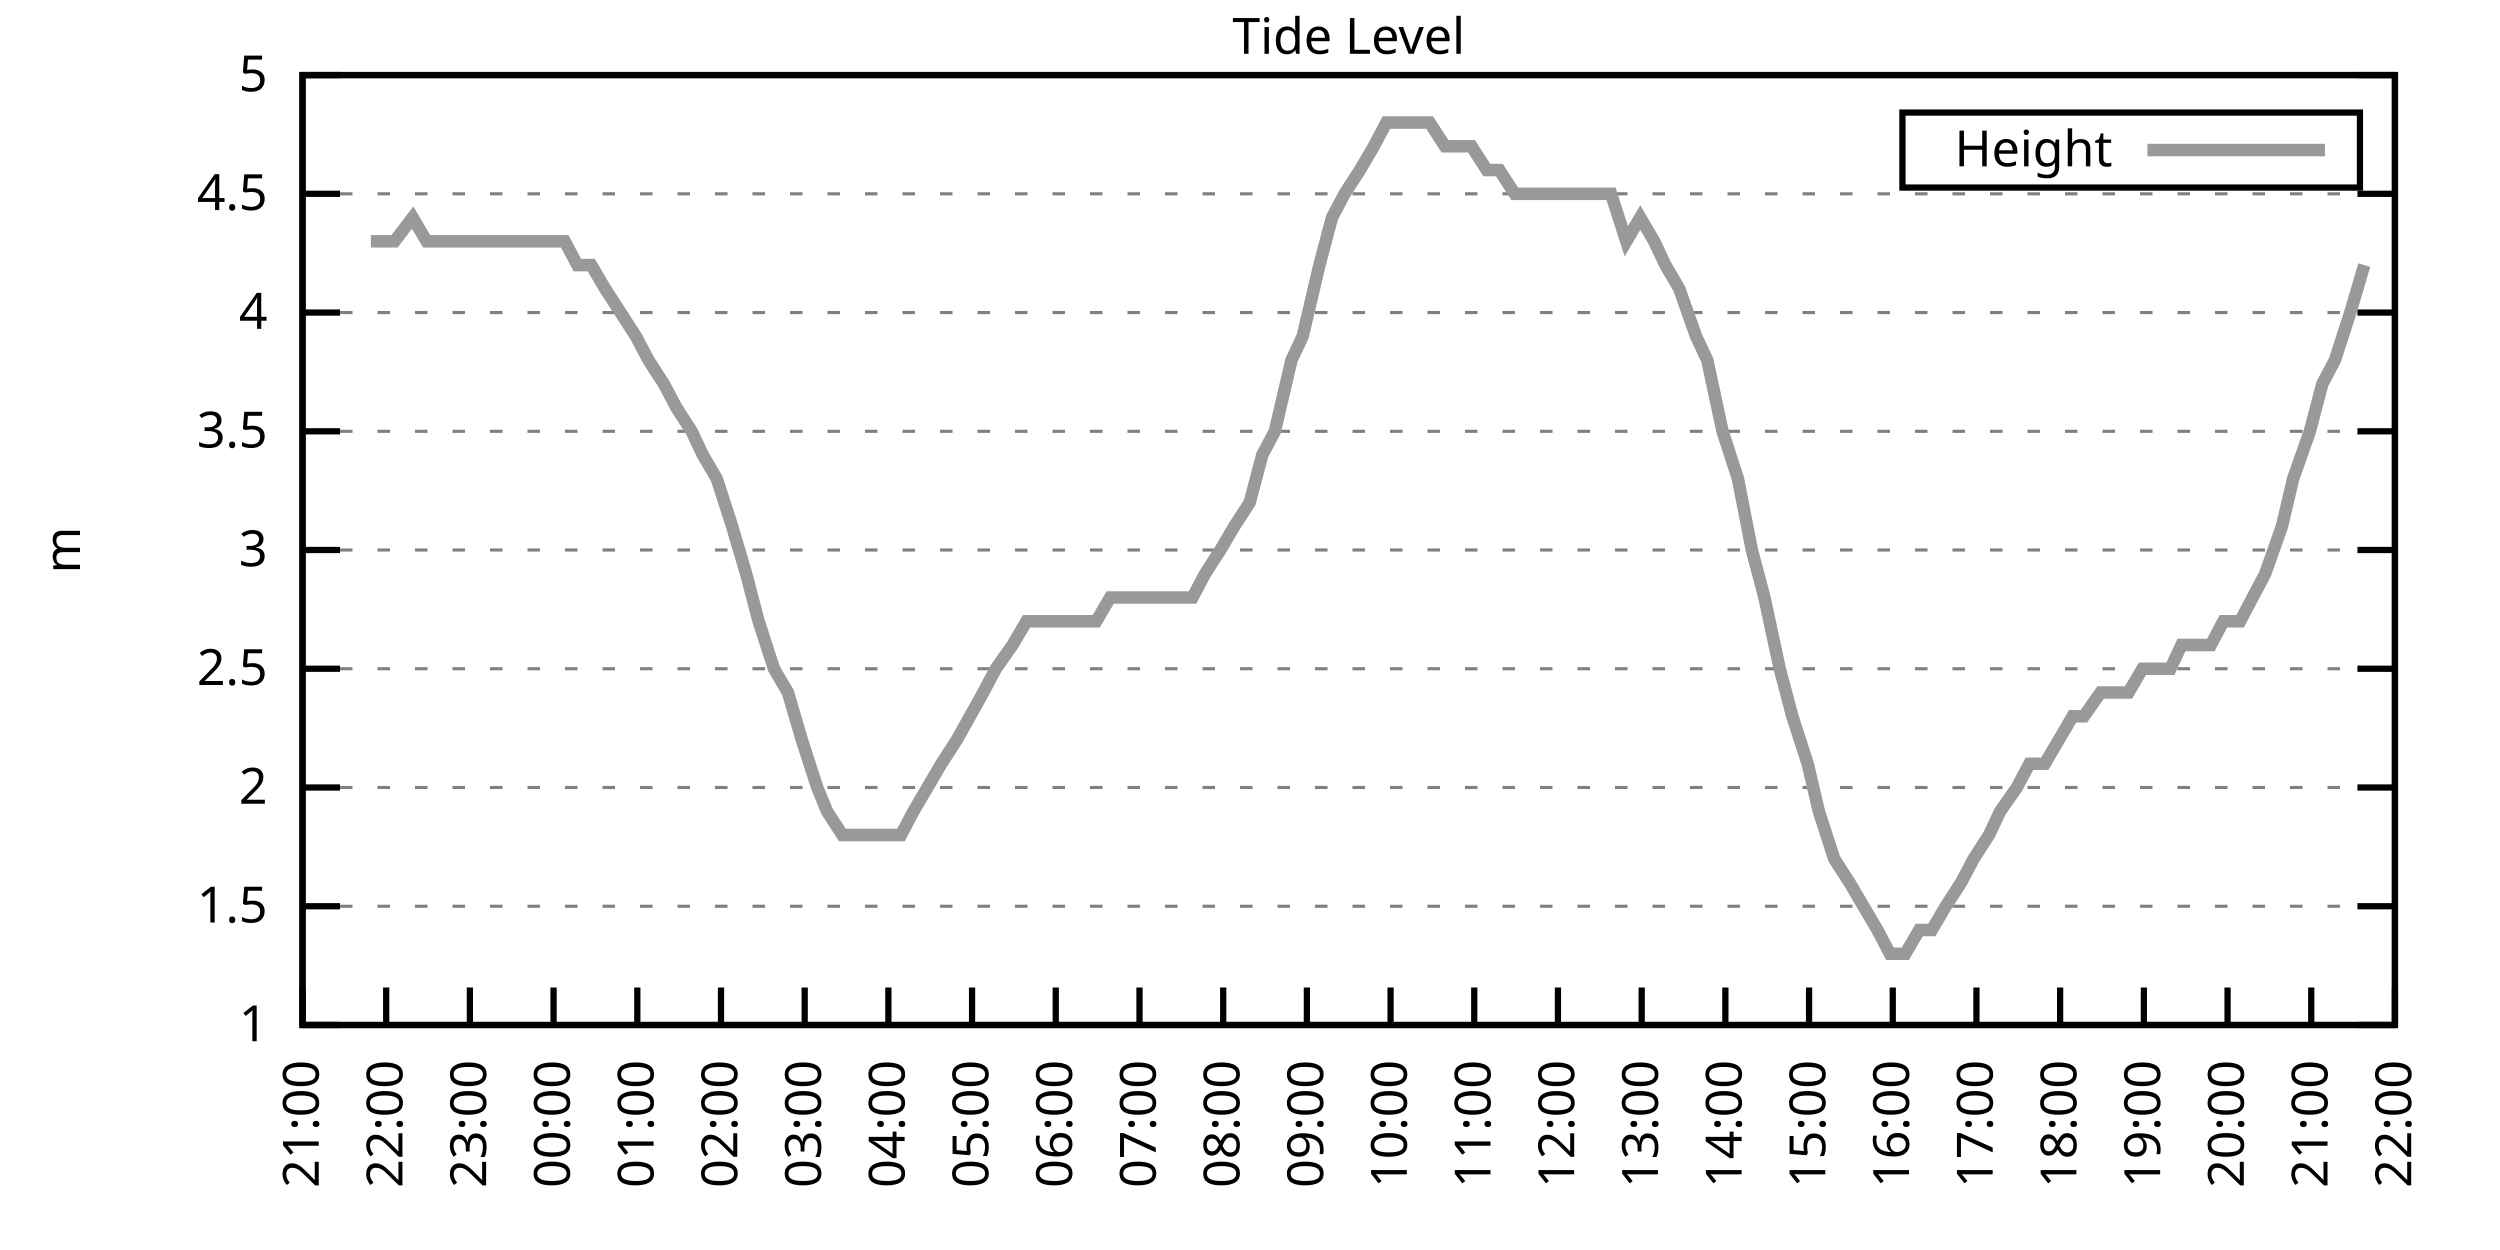
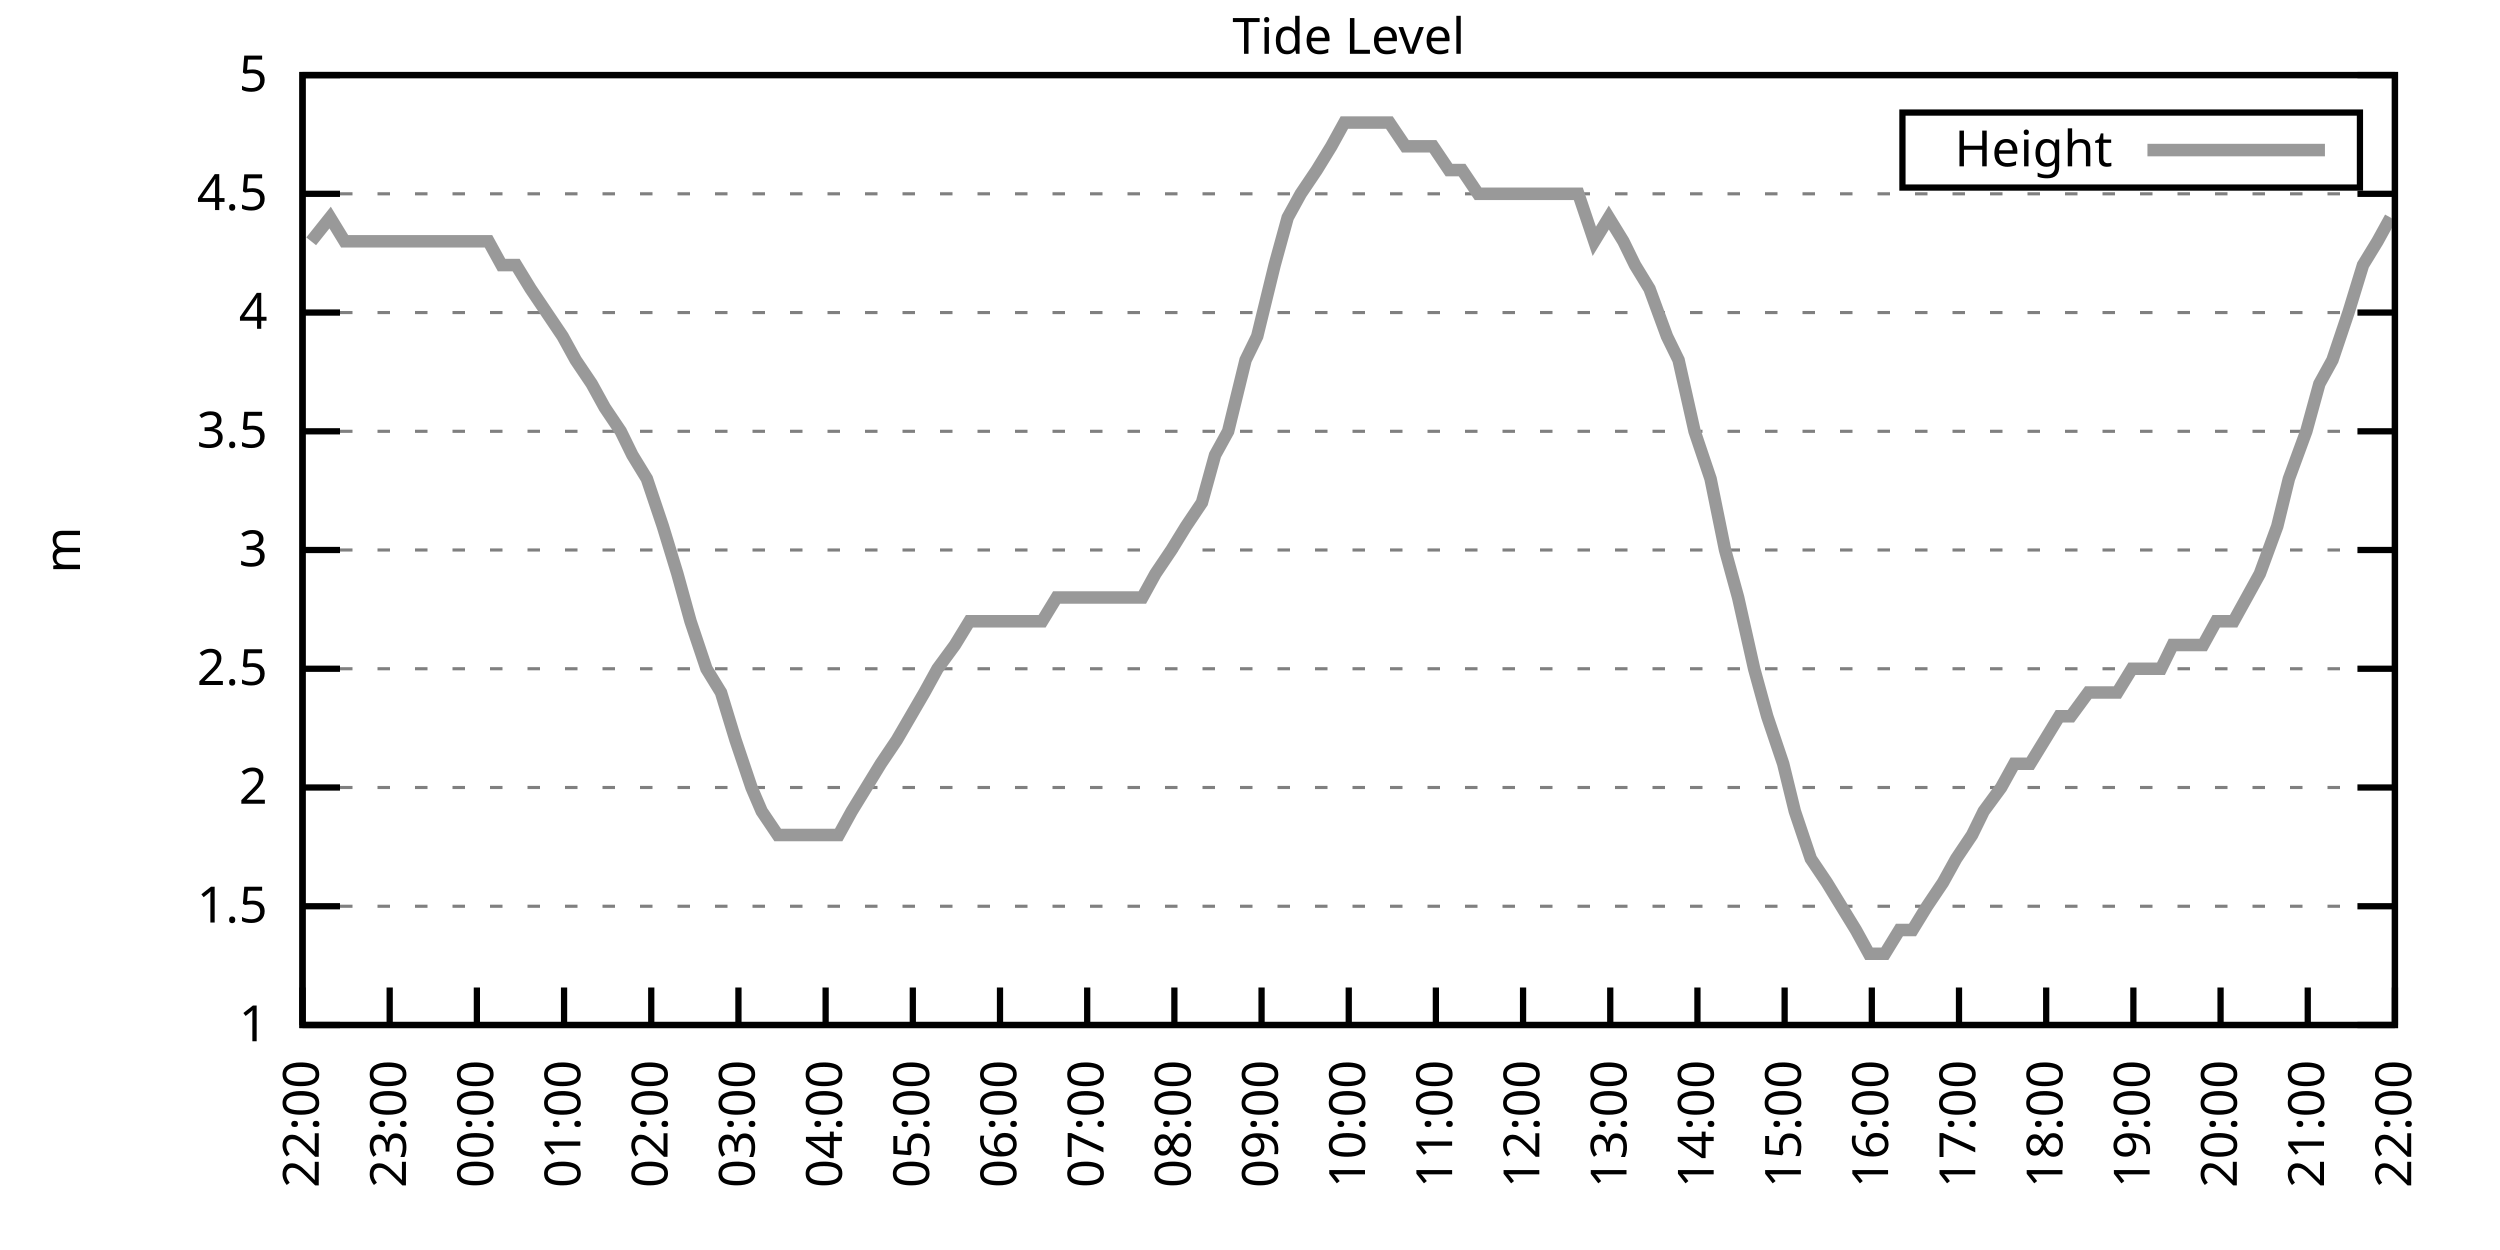
<svg xmlns="http://www.w3.org/2000/svg" xmlns:xlink="http://www.w3.org/1999/xlink" width="400" height="200" viewBox="0 0 400 200">
  <g id="gnuplot_canvas">
    <rect x="0" y="0" width="400" height="200" fill="none" />
    <defs>
      <circle id="gpDot" r="0.5" stroke-width="0.5" stroke="currentColor" />
      <path id="gpPt0" stroke-width="0.333" stroke="currentColor" d="M-1,0 h2 M0,-1 v2" />
      <path id="gpPt1" stroke-width="0.333" stroke="currentColor" d="M-1,-1 L1,1 M1,-1 L-1,1" />
      <path id="gpPt2" stroke-width="0.333" stroke="currentColor" d="M-1,0 L1,0 M0,-1 L0,1 M-1,-1 L1,1 M-1,1 L1,-1" />
      <rect id="gpPt3" stroke-width="0.333" stroke="currentColor" x="-1" y="-1" width="2" height="2" />
      <rect id="gpPt4" stroke-width="0.333" stroke="currentColor" fill="currentColor" x="-1" y="-1" width="2" height="2" />
      <circle id="gpPt5" stroke-width="0.333" stroke="currentColor" cx="0" cy="0" r="1" />
      <use xlink:href="#gpPt5" id="gpPt6" fill="currentColor" stroke="none" />
      <path id="gpPt7" stroke-width="0.333" stroke="currentColor" d="M0,-1.33 L-1.33,0.67 L1.33,0.67 z" />
      <use xlink:href="#gpPt7" id="gpPt8" fill="currentColor" stroke="none" />
      <use xlink:href="#gpPt7" id="gpPt9" stroke="currentColor" transform="rotate(180)" />
      <use xlink:href="#gpPt9" id="gpPt10" fill="currentColor" stroke="none" />
      <use xlink:href="#gpPt3" id="gpPt11" stroke="currentColor" transform="rotate(45)" />
      <use xlink:href="#gpPt11" id="gpPt12" fill="currentColor" stroke="none" />
      <path id="gpPt13" stroke-width="0.333" stroke="currentColor" d="M0,1.330 L1.265,0.411 L0.782,-1.067 L-0.782,-1.076 L-1.265,0.411 z" />
      <use xlink:href="#gpPt13" id="gpPt14" fill="currentColor" stroke="none" />
      <filter id="textbox" filterUnits="objectBoundingBox" x="0" y="0" height="1" width="1">
        <feFlood flood-color="white" flood-opacity="1" result="bgnd" />
        <feComposite in="SourceGraphic" in2="bgnd" operator="atop" />
      </filter>
      <filter id="greybox" filterUnits="objectBoundingBox" x="0" y="0" height="1" width="1">
        <feFlood flood-color="lightgrey" flood-opacity="1" result="grey" />
        <feComposite in="SourceGraphic" in2="grey" operator="atop" />
      </filter>
    </defs>
    <g fill="none" color="white" stroke="currentColor" stroke-width="1.00" stroke-linecap="butt" stroke-linejoin="miter">
</g>
    <g fill="none" color="black" stroke="currentColor" stroke-width="1.00" stroke-linecap="butt" stroke-linejoin="miter">
      <g stroke="none" shape-rendering="crispEdges">
        <polygon fill="rgb(255, 255, 255)" points="48.40,164.00 383.18,164.00 383.18,12.02 48.40,12.02 " />
      </g>
    </g>
    <g fill="none" color="black" stroke="currentColor" stroke-width="1.00" stroke-linecap="butt" stroke-linejoin="miter">
</g>
    <g fill="none" color="black" stroke="black" stroke-width="0.50" stroke-linecap="butt" stroke-linejoin="miter">
</g>
    <g fill="none" color="gray" stroke="currentColor" stroke-width="0.50" stroke-linecap="butt" stroke-linejoin="miter">
      <path stroke="gray" stroke-dasharray="2,4" class="gridline" d="M48.40,164.00 L383.19,164.00  " />
    </g>
    <g fill="none" color="gray" stroke="gray" stroke-width="1.00" stroke-linecap="butt" stroke-linejoin="miter">
</g>
    <g fill="none" color="black" stroke="currentColor" stroke-width="1.00" stroke-linecap="butt" stroke-linejoin="miter">
      <path stroke="black" d="M48.40,164.00 L54.40,164.00 M383.19,164.00 L377.19,164.00  " />
      <g transform="translate(42.80,166.60)" stroke="none" fill="black" font-family="Sans" font-size="8.00" text-anchor="end">
        <text>
          <tspan font-family="Sans"> 1</tspan>
        </text>
      </g>
    </g>
    <g fill="none" color="black" stroke="currentColor" stroke-width="1.00" stroke-linecap="butt" stroke-linejoin="miter">
</g>
    <g fill="none" color="black" stroke="black" stroke-width="0.50" stroke-linecap="butt" stroke-linejoin="miter">
</g>
    <g fill="none" color="gray" stroke="currentColor" stroke-width="0.50" stroke-linecap="butt" stroke-linejoin="miter">
      <path stroke="gray" stroke-dasharray="2,4" class="gridline" d="M48.40,145.00 L383.19,145.00  " />
    </g>
    <g fill="none" color="gray" stroke="gray" stroke-width="1.00" stroke-linecap="butt" stroke-linejoin="miter">
</g>
    <g fill="none" color="black" stroke="currentColor" stroke-width="1.00" stroke-linecap="butt" stroke-linejoin="miter">
      <path stroke="black" d="M48.40,145.00 L54.40,145.00 M383.19,145.00 L377.19,145.00  " />
      <g transform="translate(42.80,147.60)" stroke="none" fill="black" font-family="Sans" font-size="8.00" text-anchor="end">
        <text>
          <tspan font-family="Sans"> 1.5</tspan>
        </text>
      </g>
    </g>
    <g fill="none" color="black" stroke="currentColor" stroke-width="1.00" stroke-linecap="butt" stroke-linejoin="miter">
</g>
    <g fill="none" color="black" stroke="black" stroke-width="0.50" stroke-linecap="butt" stroke-linejoin="miter">
</g>
    <g fill="none" color="gray" stroke="currentColor" stroke-width="0.50" stroke-linecap="butt" stroke-linejoin="miter">
      <path stroke="gray" stroke-dasharray="2,4" class="gridline" d="M48.40,126.00 L383.19,126.00  " />
    </g>
    <g fill="none" color="gray" stroke="gray" stroke-width="1.00" stroke-linecap="butt" stroke-linejoin="miter">
</g>
    <g fill="none" color="black" stroke="currentColor" stroke-width="1.00" stroke-linecap="butt" stroke-linejoin="miter">
      <path stroke="black" d="M48.40,126.00 L54.40,126.00 M383.19,126.00 L377.19,126.00  " />
      <g transform="translate(42.80,128.60)" stroke="none" fill="black" font-family="Sans" font-size="8.00" text-anchor="end">
        <text>
          <tspan font-family="Sans"> 2</tspan>
        </text>
      </g>
    </g>
    <g fill="none" color="black" stroke="currentColor" stroke-width="1.00" stroke-linecap="butt" stroke-linejoin="miter">
</g>
    <g fill="none" color="black" stroke="black" stroke-width="0.50" stroke-linecap="butt" stroke-linejoin="miter">
</g>
    <g fill="none" color="gray" stroke="currentColor" stroke-width="0.50" stroke-linecap="butt" stroke-linejoin="miter">
      <path stroke="gray" stroke-dasharray="2,4" class="gridline" d="M48.40,107.00 L383.19,107.00  " />
    </g>
    <g fill="none" color="gray" stroke="gray" stroke-width="1.00" stroke-linecap="butt" stroke-linejoin="miter">
</g>
    <g fill="none" color="black" stroke="currentColor" stroke-width="1.00" stroke-linecap="butt" stroke-linejoin="miter">
      <path stroke="black" d="M48.40,107.00 L54.40,107.00 M383.19,107.00 L377.19,107.00  " />
      <g transform="translate(42.80,109.60)" stroke="none" fill="black" font-family="Sans" font-size="8.00" text-anchor="end">
        <text>
          <tspan font-family="Sans"> 2.5</tspan>
        </text>
      </g>
    </g>
    <g fill="none" color="black" stroke="currentColor" stroke-width="1.00" stroke-linecap="butt" stroke-linejoin="miter">
</g>
    <g fill="none" color="black" stroke="black" stroke-width="0.50" stroke-linecap="butt" stroke-linejoin="miter">
</g>
    <g fill="none" color="gray" stroke="currentColor" stroke-width="0.50" stroke-linecap="butt" stroke-linejoin="miter">
      <path stroke="gray" stroke-dasharray="2,4" class="gridline" d="M48.40,88.00 L383.19,88.00  " />
    </g>
    <g fill="none" color="gray" stroke="gray" stroke-width="1.00" stroke-linecap="butt" stroke-linejoin="miter">
</g>
    <g fill="none" color="black" stroke="currentColor" stroke-width="1.00" stroke-linecap="butt" stroke-linejoin="miter">
      <path stroke="black" d="M48.40,88.00 L54.40,88.00 M383.19,88.00 L377.19,88.00  " />
      <g transform="translate(42.80,90.60)" stroke="none" fill="black" font-family="Sans" font-size="8.00" text-anchor="end">
        <text>
          <tspan font-family="Sans"> 3</tspan>
        </text>
      </g>
    </g>
    <g fill="none" color="black" stroke="currentColor" stroke-width="1.00" stroke-linecap="butt" stroke-linejoin="miter">
</g>
    <g fill="none" color="black" stroke="black" stroke-width="0.50" stroke-linecap="butt" stroke-linejoin="miter">
</g>
    <g fill="none" color="gray" stroke="currentColor" stroke-width="0.50" stroke-linecap="butt" stroke-linejoin="miter">
      <path stroke="gray" stroke-dasharray="2,4" class="gridline" d="M48.40,69.01 L383.19,69.01  " />
    </g>
    <g fill="none" color="gray" stroke="gray" stroke-width="1.00" stroke-linecap="butt" stroke-linejoin="miter">
</g>
    <g fill="none" color="black" stroke="currentColor" stroke-width="1.00" stroke-linecap="butt" stroke-linejoin="miter">
      <path stroke="black" d="M48.40,69.01 L54.40,69.01 M383.19,69.01 L377.19,69.01  " />
      <g transform="translate(42.80,71.61)" stroke="none" fill="black" font-family="Sans" font-size="8.00" text-anchor="end">
        <text>
          <tspan font-family="Sans"> 3.5</tspan>
        </text>
      </g>
    </g>
    <g fill="none" color="black" stroke="currentColor" stroke-width="1.00" stroke-linecap="butt" stroke-linejoin="miter">
</g>
    <g fill="none" color="black" stroke="black" stroke-width="0.50" stroke-linecap="butt" stroke-linejoin="miter">
</g>
    <g fill="none" color="gray" stroke="currentColor" stroke-width="0.50" stroke-linecap="butt" stroke-linejoin="miter">
      <path stroke="gray" stroke-dasharray="2,4" class="gridline" d="M48.40,50.01 L383.19,50.01  " />
    </g>
    <g fill="none" color="gray" stroke="gray" stroke-width="1.00" stroke-linecap="butt" stroke-linejoin="miter">
</g>
    <g fill="none" color="black" stroke="currentColor" stroke-width="1.00" stroke-linecap="butt" stroke-linejoin="miter">
      <path stroke="black" d="M48.40,50.01 L54.40,50.01 M383.19,50.01 L377.19,50.01  " />
      <g transform="translate(42.80,52.61)" stroke="none" fill="black" font-family="Sans" font-size="8.00" text-anchor="end">
        <text>
          <tspan font-family="Sans"> 4</tspan>
        </text>
      </g>
    </g>
    <g fill="none" color="black" stroke="currentColor" stroke-width="1.00" stroke-linecap="butt" stroke-linejoin="miter">
</g>
    <g fill="none" color="black" stroke="black" stroke-width="0.50" stroke-linecap="butt" stroke-linejoin="miter">
</g>
    <g fill="none" color="gray" stroke="currentColor" stroke-width="0.50" stroke-linecap="butt" stroke-linejoin="miter">
      <path stroke="gray" stroke-dasharray="2,4" class="gridline" d="M48.40,31.01 L383.19,31.01  " />
    </g>
    <g fill="none" color="gray" stroke="gray" stroke-width="1.00" stroke-linecap="butt" stroke-linejoin="miter">
</g>
    <g fill="none" color="black" stroke="currentColor" stroke-width="1.00" stroke-linecap="butt" stroke-linejoin="miter">
      <path stroke="black" d="M48.40,31.01 L54.40,31.01 M383.19,31.01 L377.19,31.01  " />
      <g transform="translate(42.80,33.61)" stroke="none" fill="black" font-family="Sans" font-size="8.00" text-anchor="end">
        <text>
          <tspan font-family="Sans"> 4.5</tspan>
        </text>
      </g>
    </g>
    <g fill="none" color="black" stroke="currentColor" stroke-width="1.00" stroke-linecap="butt" stroke-linejoin="miter">
</g>
    <g fill="none" color="black" stroke="black" stroke-width="0.50" stroke-linecap="butt" stroke-linejoin="miter">
</g>
    <g fill="none" color="gray" stroke="currentColor" stroke-width="0.50" stroke-linecap="butt" stroke-linejoin="miter">
      <path stroke="gray" stroke-dasharray="2,4" class="gridline" d="M48.40,12.01 L383.19,12.01  " />
    </g>
    <g fill="none" color="gray" stroke="gray" stroke-width="1.00" stroke-linecap="butt" stroke-linejoin="miter">
</g>
    <g fill="none" color="black" stroke="currentColor" stroke-width="1.00" stroke-linecap="butt" stroke-linejoin="miter">
      <path stroke="black" d="M48.40,12.01 L54.40,12.01 M383.19,12.01 L377.19,12.01  " />
      <g transform="translate(42.80,14.61)" stroke="none" fill="black" font-family="Sans" font-size="8.00" text-anchor="end">
        <text>
          <tspan font-family="Sans"> 5</tspan>
        </text>
      </g>
    </g>
    <g fill="none" color="black" stroke="currentColor" stroke-width="1.00" stroke-linecap="butt" stroke-linejoin="miter">
      <path stroke="black" d="M48.40,164.00 L48.40,158.00  " />
      <g transform="translate(51.00,169.60) rotate(270.00)" stroke="none" fill="black" font-family="Sans" font-size="8.00" text-anchor="end">
        <text>
-           <tspan font-family="Sans">21:00</tspan>
-         </text>
-       </g>
-     </g>
-     <g fill="none" color="black" stroke="currentColor" stroke-width="1.00" stroke-linecap="butt" stroke-linejoin="miter">
-       <path stroke="black" d="M61.79,164.00 L61.79,158.00  " />
-       <g transform="translate(64.39,169.60) rotate(270.00)" stroke="none" fill="black" font-family="Sans" font-size="8.00" text-anchor="end">
-         <text>
          <tspan font-family="Sans">22:00</tspan>
        </text>
      </g>
    </g>
    <g fill="none" color="black" stroke="currentColor" stroke-width="1.00" stroke-linecap="butt" stroke-linejoin="miter">
-       <path stroke="black" d="M75.18,164.00 L75.18,158.00  " />
-       <g transform="translate(77.78,169.60) rotate(270.00)" stroke="none" fill="black" font-family="Sans" font-size="8.00" text-anchor="end">
+       <path stroke="black" d="M62.35,164.00 L62.35,158.00  " />
+       <g transform="translate(64.95,169.60) rotate(270.00)" stroke="none" fill="black" font-family="Sans" font-size="8.00" text-anchor="end">
        <text>
          <tspan font-family="Sans">23:00</tspan>
        </text>
      </g>
    </g>
    <g fill="none" color="black" stroke="currentColor" stroke-width="1.00" stroke-linecap="butt" stroke-linejoin="miter">
-       <path stroke="black" d="M88.57,164.00 L88.57,158.00  " />
-       <g transform="translate(91.17,169.60) rotate(270.00)" stroke="none" fill="black" font-family="Sans" font-size="8.00" text-anchor="end">
+       <path stroke="black" d="M76.30,164.00 L76.30,158.00  " />
+       <g transform="translate(78.90,169.60) rotate(270.00)" stroke="none" fill="black" font-family="Sans" font-size="8.00" text-anchor="end">
        <text>
          <tspan font-family="Sans">00:00</tspan>
        </text>
      </g>
    </g>
    <g fill="none" color="black" stroke="currentColor" stroke-width="1.00" stroke-linecap="butt" stroke-linejoin="miter">
-       <path stroke="black" d="M101.97,164.00 L101.97,158.00  " />
-       <g transform="translate(104.57,169.60) rotate(270.00)" stroke="none" fill="black" font-family="Sans" font-size="8.00" text-anchor="end">
+       <path stroke="black" d="M90.25,164.00 L90.25,158.00  " />
+       <g transform="translate(92.85,169.60) rotate(270.00)" stroke="none" fill="black" font-family="Sans" font-size="8.00" text-anchor="end">
        <text>
          <tspan font-family="Sans">01:00</tspan>
        </text>
      </g>
    </g>
    <g fill="none" color="black" stroke="currentColor" stroke-width="1.00" stroke-linecap="butt" stroke-linejoin="miter">
-       <path stroke="black" d="M115.36,164.00 L115.36,158.00  " />
-       <g transform="translate(117.96,169.60) rotate(270.00)" stroke="none" fill="black" font-family="Sans" font-size="8.00" text-anchor="end">
+       <path stroke="black" d="M104.20,164.00 L104.20,158.00  " />
+       <g transform="translate(106.80,169.60) rotate(270.00)" stroke="none" fill="black" font-family="Sans" font-size="8.00" text-anchor="end">
        <text>
          <tspan font-family="Sans">02:00</tspan>
        </text>
      </g>
    </g>
    <g fill="none" color="black" stroke="currentColor" stroke-width="1.00" stroke-linecap="butt" stroke-linejoin="miter">
-       <path stroke="black" d="M128.75,164.00 L128.75,158.00  " />
-       <g transform="translate(131.35,169.60) rotate(270.00)" stroke="none" fill="black" font-family="Sans" font-size="8.00" text-anchor="end">
+       <path stroke="black" d="M118.15,164.00 L118.15,158.00  " />
+       <g transform="translate(120.75,169.60) rotate(270.00)" stroke="none" fill="black" font-family="Sans" font-size="8.00" text-anchor="end">
        <text>
          <tspan font-family="Sans">03:00</tspan>
        </text>
      </g>
    </g>
    <g fill="none" color="black" stroke="currentColor" stroke-width="1.00" stroke-linecap="butt" stroke-linejoin="miter">
-       <path stroke="black" d="M142.14,164.00 L142.14,158.00  " />
-       <g transform="translate(144.74,169.60) rotate(270.00)" stroke="none" fill="black" font-family="Sans" font-size="8.00" text-anchor="end">
+       <path stroke="black" d="M132.10,164.00 L132.10,158.00  " />
+       <g transform="translate(134.70,169.60) rotate(270.00)" stroke="none" fill="black" font-family="Sans" font-size="8.00" text-anchor="end">
        <text>
          <tspan font-family="Sans">04:00</tspan>
        </text>
      </g>
    </g>
    <g fill="none" color="black" stroke="currentColor" stroke-width="1.00" stroke-linecap="butt" stroke-linejoin="miter">
-       <path stroke="black" d="M155.53,164.00 L155.53,158.00  " />
-       <g transform="translate(158.13,169.60) rotate(270.00)" stroke="none" fill="black" font-family="Sans" font-size="8.00" text-anchor="end">
+       <path stroke="black" d="M146.05,164.00 L146.05,158.00  " />
+       <g transform="translate(148.65,169.60) rotate(270.00)" stroke="none" fill="black" font-family="Sans" font-size="8.00" text-anchor="end">
        <text>
          <tspan font-family="Sans">05:00</tspan>
        </text>
      </g>
    </g>
    <g fill="none" color="black" stroke="currentColor" stroke-width="1.00" stroke-linecap="butt" stroke-linejoin="miter">
-       <path stroke="black" d="M168.92,164.00 L168.92,158.00  " />
-       <g transform="translate(171.52,169.60) rotate(270.00)" stroke="none" fill="black" font-family="Sans" font-size="8.00" text-anchor="end">
+       <path stroke="black" d="M160.00,164.00 L160.00,158.00  " />
+       <g transform="translate(162.60,169.60) rotate(270.00)" stroke="none" fill="black" font-family="Sans" font-size="8.00" text-anchor="end">
        <text>
          <tspan font-family="Sans">06:00</tspan>
        </text>
      </g>
    </g>
    <g fill="none" color="black" stroke="currentColor" stroke-width="1.00" stroke-linecap="butt" stroke-linejoin="miter">
-       <path stroke="black" d="M182.32,164.00 L182.32,158.00  " />
-       <g transform="translate(184.92,169.60) rotate(270.00)" stroke="none" fill="black" font-family="Sans" font-size="8.00" text-anchor="end">
+       <path stroke="black" d="M173.95,164.00 L173.95,158.00  " />
+       <g transform="translate(176.55,169.60) rotate(270.00)" stroke="none" fill="black" font-family="Sans" font-size="8.00" text-anchor="end">
        <text>
          <tspan font-family="Sans">07:00</tspan>
        </text>
      </g>
    </g>
    <g fill="none" color="black" stroke="currentColor" stroke-width="1.00" stroke-linecap="butt" stroke-linejoin="miter">
-       <path stroke="black" d="M195.71,164.00 L195.71,158.00  " />
-       <g transform="translate(198.31,169.60) rotate(270.00)" stroke="none" fill="black" font-family="Sans" font-size="8.00" text-anchor="end">
+       <path stroke="black" d="M187.90,164.00 L187.90,158.00  " />
+       <g transform="translate(190.50,169.60) rotate(270.00)" stroke="none" fill="black" font-family="Sans" font-size="8.00" text-anchor="end">
        <text>
          <tspan font-family="Sans">08:00</tspan>
        </text>
      </g>
    </g>
    <g fill="none" color="black" stroke="currentColor" stroke-width="1.00" stroke-linecap="butt" stroke-linejoin="miter">
-       <path stroke="black" d="M209.10,164.00 L209.10,158.00  " />
-       <g transform="translate(211.70,169.60) rotate(270.00)" stroke="none" fill="black" font-family="Sans" font-size="8.00" text-anchor="end">
+       <path stroke="black" d="M201.85,164.00 L201.85,158.00  " />
+       <g transform="translate(204.45,169.60) rotate(270.00)" stroke="none" fill="black" font-family="Sans" font-size="8.00" text-anchor="end">
        <text>
          <tspan font-family="Sans">09:00</tspan>
        </text>
      </g>
    </g>
    <g fill="none" color="black" stroke="currentColor" stroke-width="1.00" stroke-linecap="butt" stroke-linejoin="miter">
-       <path stroke="black" d="M222.49,164.00 L222.49,158.00  " />
-       <g transform="translate(225.09,169.60) rotate(270.00)" stroke="none" fill="black" font-family="Sans" font-size="8.00" text-anchor="end">
+       <path stroke="black" d="M215.80,164.00 L215.80,158.00  " />
+       <g transform="translate(218.40,169.60) rotate(270.00)" stroke="none" fill="black" font-family="Sans" font-size="8.00" text-anchor="end">
        <text>
          <tspan font-family="Sans">10:00</tspan>
        </text>
      </g>
    </g>
    <g fill="none" color="black" stroke="currentColor" stroke-width="1.00" stroke-linecap="butt" stroke-linejoin="miter">
-       <path stroke="black" d="M235.88,164.00 L235.88,158.00  " />
-       <g transform="translate(238.48,169.60) rotate(270.00)" stroke="none" fill="black" font-family="Sans" font-size="8.00" text-anchor="end">
+       <path stroke="black" d="M229.74,164.00 L229.74,158.00  " />
+       <g transform="translate(232.34,169.60) rotate(270.00)" stroke="none" fill="black" font-family="Sans" font-size="8.00" text-anchor="end">
        <text>
          <tspan font-family="Sans">11:00</tspan>
        </text>
      </g>
    </g>
    <g fill="none" color="black" stroke="currentColor" stroke-width="1.00" stroke-linecap="butt" stroke-linejoin="miter">
-       <path stroke="black" d="M249.27,164.00 L249.27,158.00  " />
-       <g transform="translate(251.87,169.60) rotate(270.00)" stroke="none" fill="black" font-family="Sans" font-size="8.00" text-anchor="end">
+       <path stroke="black" d="M243.69,164.00 L243.69,158.00  " />
+       <g transform="translate(246.29,169.60) rotate(270.00)" stroke="none" fill="black" font-family="Sans" font-size="8.00" text-anchor="end">
        <text>
          <tspan font-family="Sans">12:00</tspan>
        </text>
      </g>
    </g>
    <g fill="none" color="black" stroke="currentColor" stroke-width="1.00" stroke-linecap="butt" stroke-linejoin="miter">
-       <path stroke="black" d="M262.67,164.00 L262.67,158.00  " />
-       <g transform="translate(265.27,169.60) rotate(270.00)" stroke="none" fill="black" font-family="Sans" font-size="8.00" text-anchor="end">
+       <path stroke="black" d="M257.64,164.00 L257.64,158.00  " />
+       <g transform="translate(260.24,169.60) rotate(270.00)" stroke="none" fill="black" font-family="Sans" font-size="8.00" text-anchor="end">
        <text>
          <tspan font-family="Sans">13:00</tspan>
        </text>
      </g>
    </g>
    <g fill="none" color="black" stroke="currentColor" stroke-width="1.00" stroke-linecap="butt" stroke-linejoin="miter">
-       <path stroke="black" d="M276.06,164.00 L276.06,158.00  " />
-       <g transform="translate(278.66,169.60) rotate(270.00)" stroke="none" fill="black" font-family="Sans" font-size="8.00" text-anchor="end">
+       <path stroke="black" d="M271.59,164.00 L271.59,158.00  " />
+       <g transform="translate(274.19,169.60) rotate(270.00)" stroke="none" fill="black" font-family="Sans" font-size="8.00" text-anchor="end">
        <text>
          <tspan font-family="Sans">14:00</tspan>
        </text>
      </g>
    </g>
    <g fill="none" color="black" stroke="currentColor" stroke-width="1.00" stroke-linecap="butt" stroke-linejoin="miter">
-       <path stroke="black" d="M289.45,164.00 L289.45,158.00  " />
-       <g transform="translate(292.05,169.60) rotate(270.00)" stroke="none" fill="black" font-family="Sans" font-size="8.00" text-anchor="end">
+       <path stroke="black" d="M285.54,164.00 L285.54,158.00  " />
+       <g transform="translate(288.14,169.60) rotate(270.00)" stroke="none" fill="black" font-family="Sans" font-size="8.00" text-anchor="end">
        <text>
          <tspan font-family="Sans">15:00</tspan>
        </text>
      </g>
    </g>
    <g fill="none" color="black" stroke="currentColor" stroke-width="1.00" stroke-linecap="butt" stroke-linejoin="miter">
-       <path stroke="black" d="M302.84,164.00 L302.84,158.00  " />
-       <g transform="translate(305.44,169.60) rotate(270.00)" stroke="none" fill="black" font-family="Sans" font-size="8.00" text-anchor="end">
+       <path stroke="black" d="M299.49,164.00 L299.49,158.00  " />
+       <g transform="translate(302.09,169.60) rotate(270.00)" stroke="none" fill="black" font-family="Sans" font-size="8.00" text-anchor="end">
        <text>
          <tspan font-family="Sans">16:00</tspan>
        </text>
      </g>
    </g>
    <g fill="none" color="black" stroke="currentColor" stroke-width="1.00" stroke-linecap="butt" stroke-linejoin="miter">
-       <path stroke="black" d="M316.23,164.00 L316.23,158.00  " />
-       <g transform="translate(318.83,169.60) rotate(270.00)" stroke="none" fill="black" font-family="Sans" font-size="8.00" text-anchor="end">
+       <path stroke="black" d="M313.44,164.00 L313.44,158.00  " />
+       <g transform="translate(316.04,169.60) rotate(270.00)" stroke="none" fill="black" font-family="Sans" font-size="8.00" text-anchor="end">
        <text>
          <tspan font-family="Sans">17:00</tspan>
        </text>
      </g>
    </g>
    <g fill="none" color="black" stroke="currentColor" stroke-width="1.00" stroke-linecap="butt" stroke-linejoin="miter">
-       <path stroke="black" d="M329.62,164.00 L329.62,158.00  " />
-       <g transform="translate(332.22,169.60) rotate(270.00)" stroke="none" fill="black" font-family="Sans" font-size="8.00" text-anchor="end">
+       <path stroke="black" d="M327.39,164.00 L327.39,158.00  " />
+       <g transform="translate(329.99,169.60) rotate(270.00)" stroke="none" fill="black" font-family="Sans" font-size="8.00" text-anchor="end">
        <text>
          <tspan font-family="Sans">18:00</tspan>
        </text>
      </g>
    </g>
    <g fill="none" color="black" stroke="currentColor" stroke-width="1.00" stroke-linecap="butt" stroke-linejoin="miter">
-       <path stroke="black" d="M343.02,164.00 L343.02,158.00  " />
-       <g transform="translate(345.62,169.60) rotate(270.00)" stroke="none" fill="black" font-family="Sans" font-size="8.00" text-anchor="end">
+       <path stroke="black" d="M341.34,164.00 L341.34,158.00  " />
+       <g transform="translate(343.94,169.60) rotate(270.00)" stroke="none" fill="black" font-family="Sans" font-size="8.00" text-anchor="end">
        <text>
          <tspan font-family="Sans">19:00</tspan>
        </text>
      </g>
    </g>
    <g fill="none" color="black" stroke="currentColor" stroke-width="1.00" stroke-linecap="butt" stroke-linejoin="miter">
-       <path stroke="black" d="M356.41,164.00 L356.41,158.00  " />
-       <g transform="translate(359.01,169.60) rotate(270.00)" stroke="none" fill="black" font-family="Sans" font-size="8.00" text-anchor="end">
+       <path stroke="black" d="M355.29,164.00 L355.29,158.00  " />
+       <g transform="translate(357.89,169.60) rotate(270.00)" stroke="none" fill="black" font-family="Sans" font-size="8.00" text-anchor="end">
        <text>
          <tspan font-family="Sans">20:00</tspan>
        </text>
      </g>
    </g>
    <g fill="none" color="black" stroke="currentColor" stroke-width="1.00" stroke-linecap="butt" stroke-linejoin="miter">
-       <path stroke="black" d="M369.80,164.00 L369.80,158.00  " />
-       <g transform="translate(372.40,169.60) rotate(270.00)" stroke="none" fill="black" font-family="Sans" font-size="8.00" text-anchor="end">
+       <path stroke="black" d="M369.24,164.00 L369.24,158.00  " />
+       <g transform="translate(371.84,169.60) rotate(270.00)" stroke="none" fill="black" font-family="Sans" font-size="8.00" text-anchor="end">
        <text>
          <tspan font-family="Sans">21:00</tspan>
        </text>
      </g>
    </g>
    <g fill="none" color="black" stroke="currentColor" stroke-width="1.00" stroke-linecap="butt" stroke-linejoin="miter">
      <path stroke="black" d="M383.19,164.00 L383.19,158.00  " />
      <g transform="translate(385.79,169.60) rotate(270.00)" stroke="none" fill="black" font-family="Sans" font-size="8.00" text-anchor="end">
        <text>
          <tspan font-family="Sans">22:00</tspan>
        </text>
      </g>
    </g>
    <g fill="none" color="black" stroke="currentColor" stroke-width="1.00" stroke-linecap="butt" stroke-linejoin="miter">
</g>
    <g fill="none" color="black" stroke="currentColor" stroke-width="1.00" stroke-linecap="butt" stroke-linejoin="miter">
      <path stroke="black" d="M48.40,12.01 L48.40,164.00 L383.19,164.00 L383.19,12.01 L48.40,12.01 Z  " />
    </g>
    <g fill="none" color="black" stroke="currentColor" stroke-width="1.00" stroke-linecap="butt" stroke-linejoin="miter">
</g>
    <g fill="none" color="black" stroke="currentColor" stroke-width="1.00" stroke-linecap="butt" stroke-linejoin="miter">
      <path stroke="black" d="M304.39,30.01 L304.39,18.01 L377.59,18.01 L377.59,30.01 L304.39,30.01 Z  " />
    </g>
    <g id="Tide_level_plot_1">
      <g fill="none" color="white" stroke="black" stroke-width="2.00" stroke-linecap="butt" stroke-linejoin="miter">
</g>
      <g fill="none" color="black" stroke="currentColor" stroke-width="2.00" stroke-linecap="butt" stroke-linejoin="miter">
        <g transform="translate(337.99,26.61)" stroke="none" fill="black" font-family="Sans" font-size="8.00" text-anchor="end">
          <text>
            <tspan font-family="Sans">Height</tspan>
          </text>
        </g>
      </g>
      <g fill="none" color="black" stroke="currentColor" stroke-width="2.00" stroke-linecap="butt" stroke-linejoin="miter">
-         <path stroke="rgb(153, 153, 153)" d="M343.59,24.01 L371.99,24.01 M59.34,38.61 L61.12,38.61 L63.13,38.61 L66.03,34.81 L68.26,38.61 L70.05,38.61   L72.73,38.61 L74.96,38.61 L77.19,38.61 L78.98,38.61 L81.43,38.61 L83.44,38.61 L86.12,38.61 L88.35,38.61   L90.36,38.61 L92.37,42.41 L94.60,42.41 L96.83,46.21 L99.29,50.01 L101.74,53.81 L103.75,57.61 L106.21,61.41   L108.22,65.21 L110.67,69.01 L112.46,72.81 L114.69,76.61 L117.14,84.21 L119.38,91.80 L121.38,99.40 L123.84,107.00   L126.07,110.80 L128.30,118.40 L130.76,126.00 L132.32,129.80 L134.78,133.60 L137.45,133.60 L139.69,133.60 L141.92,133.60   L144.15,133.60 L146.16,129.80 L148.39,126.00 L150.62,122.20 L153.08,118.40 L157.32,110.80 L159.33,107.00 L162.01,103.20   L164.24,99.40 L166.25,99.40 L168.70,99.40 L173.17,99.40 L175.40,99.40 L177.63,95.60 L179.86,95.60 L182.09,95.60   L183.88,95.60 L186.56,95.60 L188.79,95.60 L190.80,95.60 L192.81,91.80 L195.26,88.00 L197.49,84.21 L199.95,80.41   L201.96,72.81 L203.97,69.01 L206.64,57.61 L208.43,53.81 L211.11,42.41 L213.12,34.81 L215.13,31.01 L217.58,27.21   L219.81,23.41 L221.82,19.61 L224.28,19.61 L226.73,19.61 L228.74,19.61 L231.20,23.41 L233.43,23.41 L235.44,23.41   L237.89,27.21 L239.90,27.21 L242.36,31.01 L244.59,31.01 L246.82,31.01 L249.05,31.01 L251.28,31.01 L253.51,31.01   L255.30,31.01 L257.76,31.01 L260.21,38.61 L262.44,34.81 L264.67,38.61 L266.46,42.41 L268.69,46.21 L271.37,53.81   L273.16,57.61 L275.61,69.01 L278.07,76.61 L280.30,88.00 L282.31,95.60 L284.76,107.00 L286.77,114.60 L289.23,122.20   L291.01,129.80 L293.47,137.40 L295.92,141.20 L298.15,145.00 L300.39,148.80 L302.39,152.60 L304.85,152.60 L307.08,148.80   L309.09,148.80 L311.32,145.00 L313.78,141.20 L315.79,137.40 L318.24,133.60 L320.03,129.80 L322.70,126.00 L324.71,122.20   L327.17,122.20 L329.40,118.40 L331.63,114.60 L333.42,114.60 L336.10,110.80 L338.10,110.80 L340.56,110.80 L342.79,107.00   L345.02,107.00 L347.26,107.00 L349.04,103.20 L351.72,103.20 L353.73,103.20 L355.74,99.40 L358.42,99.40 L360.42,95.60   L362.43,91.80 L365.11,84.21 L366.90,76.61 L369.58,69.01 L371.58,61.41 L373.59,57.61 L376.05,50.01 L378.28,42.41    " />
+         <path stroke="rgb(153, 153, 153)" d="M343.59,24.01 L371.99,24.01 M49.79,38.61 L52.82,34.81 L55.14,38.61 L57.00,38.61 L59.79,38.61 L62.12,38.61   L64.44,38.61 L66.30,38.61 L68.86,38.61 L70.95,38.61 L73.74,38.61 L76.07,38.61 L78.16,38.61 L80.25,42.41   L82.58,42.41 L84.90,46.21 L87.46,50.01 L90.02,53.81 L92.11,57.61 L94.67,61.41 L96.76,65.21 L99.32,69.01   L101.18,72.81 L103.50,76.61 L106.06,84.21 L108.38,91.80 L110.48,99.40 L113.03,107.00 L115.36,110.80 L117.68,118.40   L120.24,126.00 L121.87,129.80 L124.43,133.60 L127.22,133.60 L129.54,133.60 L131.87,133.60 L134.19,133.60 L136.28,129.80   L138.61,126.00 L140.93,122.20 L143.49,118.40 L147.91,110.80 L150.00,107.00 L152.79,103.20 L155.11,99.40 L157.21,99.40   L159.76,99.40 L164.41,99.40 L166.74,99.40 L169.06,95.60 L171.39,95.60 L173.71,95.60 L175.57,95.60 L178.36,95.60   L180.69,95.60 L182.78,95.60 L184.87,91.80 L187.43,88.00 L189.76,84.21 L192.31,80.41 L194.41,72.81 L196.50,69.01   L199.29,57.61 L201.15,53.81 L203.94,42.41 L206.03,34.81 L208.12,31.01 L210.68,27.21 L213.01,23.41 L215.10,19.61   L217.65,19.61 L220.21,19.61 L222.30,19.61 L224.86,23.41 L227.19,23.41 L229.28,23.41 L231.84,27.21 L233.93,27.21   L236.49,31.01 L238.81,31.01 L241.14,31.01 L243.46,31.01 L245.79,31.01 L248.11,31.01 L249.97,31.01 L252.53,31.01   L255.09,38.61 L257.41,34.81 L259.74,38.61 L261.60,42.41 L263.92,46.21 L266.71,53.81 L268.57,57.61 L271.13,69.01   L273.69,76.61 L276.01,88.00 L278.10,95.60 L280.66,107.00 L282.75,114.60 L285.31,122.20 L287.17,129.80 L289.73,137.40   L292.29,141.20 L294.61,145.00 L296.94,148.80 L299.03,152.60 L301.58,152.60 L303.91,148.80 L306.00,148.80 L308.33,145.00   L310.88,141.20 L312.98,137.40 L315.53,133.60 L317.39,129.80 L320.18,126.00 L322.28,122.20 L324.83,122.20 L327.16,118.40   L329.48,114.60 L331.34,114.60 L334.13,110.80 L336.23,110.80 L338.78,110.80 L341.11,107.00 L343.43,107.00 L345.76,107.00   L347.62,103.20 L350.41,103.20 L352.50,103.20 L354.59,99.40 L357.38,99.40 L359.48,95.60 L361.57,91.80 L364.36,84.21   L366.22,76.61 L369.01,69.01 L371.10,61.41 L373.19,57.61 L375.75,50.01 L378.08,42.41 L380.40,38.61 L382.49,34.81    " />
      </g>
    </g>
    <g fill="none" color="black" stroke="currentColor" stroke-width="2.00" stroke-linecap="butt" stroke-linejoin="miter">
</g>
    <g fill="none" color="black" stroke="black" stroke-width="1.00" stroke-linecap="butt" stroke-linejoin="miter">
</g>
    <g fill="none" color="black" stroke="currentColor" stroke-width="1.00" stroke-linecap="butt" stroke-linejoin="miter">
      <path stroke="black" d="M48.40,12.01 L48.40,164.00 L383.19,164.00 L383.19,12.01 L48.40,12.01 Z  " />
      <g transform="translate(12.80,88.01) rotate(270.00)" stroke="none" fill="black" font-family="Sans" font-size="8.00" text-anchor="middle">
        <text>
          <tspan font-family="Sans">m</tspan>
        </text>
      </g>
    </g>
    <g fill="none" color="black" stroke="currentColor" stroke-width="1.00" stroke-linecap="butt" stroke-linejoin="miter">
</g>
    <g fill="none" color="black" stroke="currentColor" stroke-width="1.00" stroke-linecap="butt" stroke-linejoin="miter">
      <g transform="translate(215.79,8.61)" stroke="none" fill="black" font-family="Sans" font-size="8.00" text-anchor="middle">
        <text>
          <tspan font-family="Sans">Tide Level</tspan>
        </text>
      </g>
    </g>
    <g fill="none" color="black" stroke="currentColor" stroke-width="1.00" stroke-linecap="butt" stroke-linejoin="miter">
</g>
  </g>
</svg>
